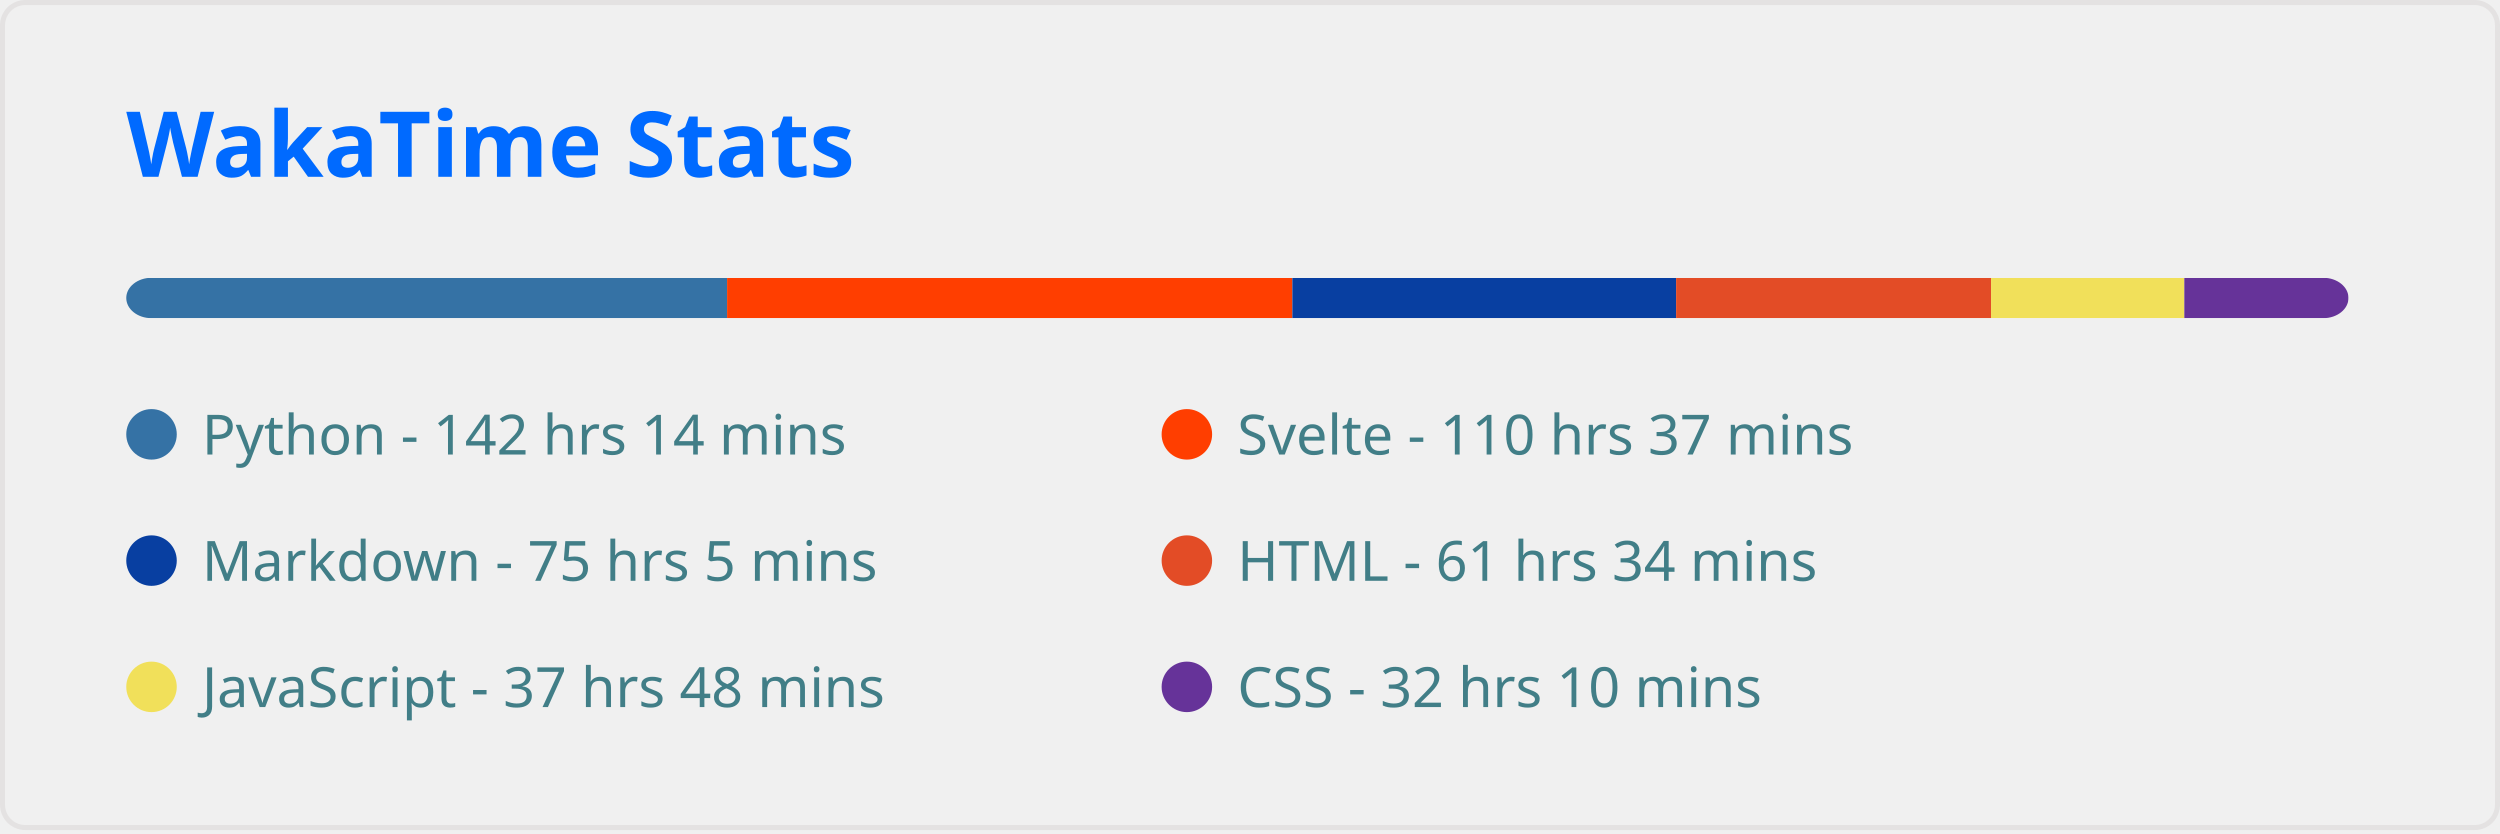
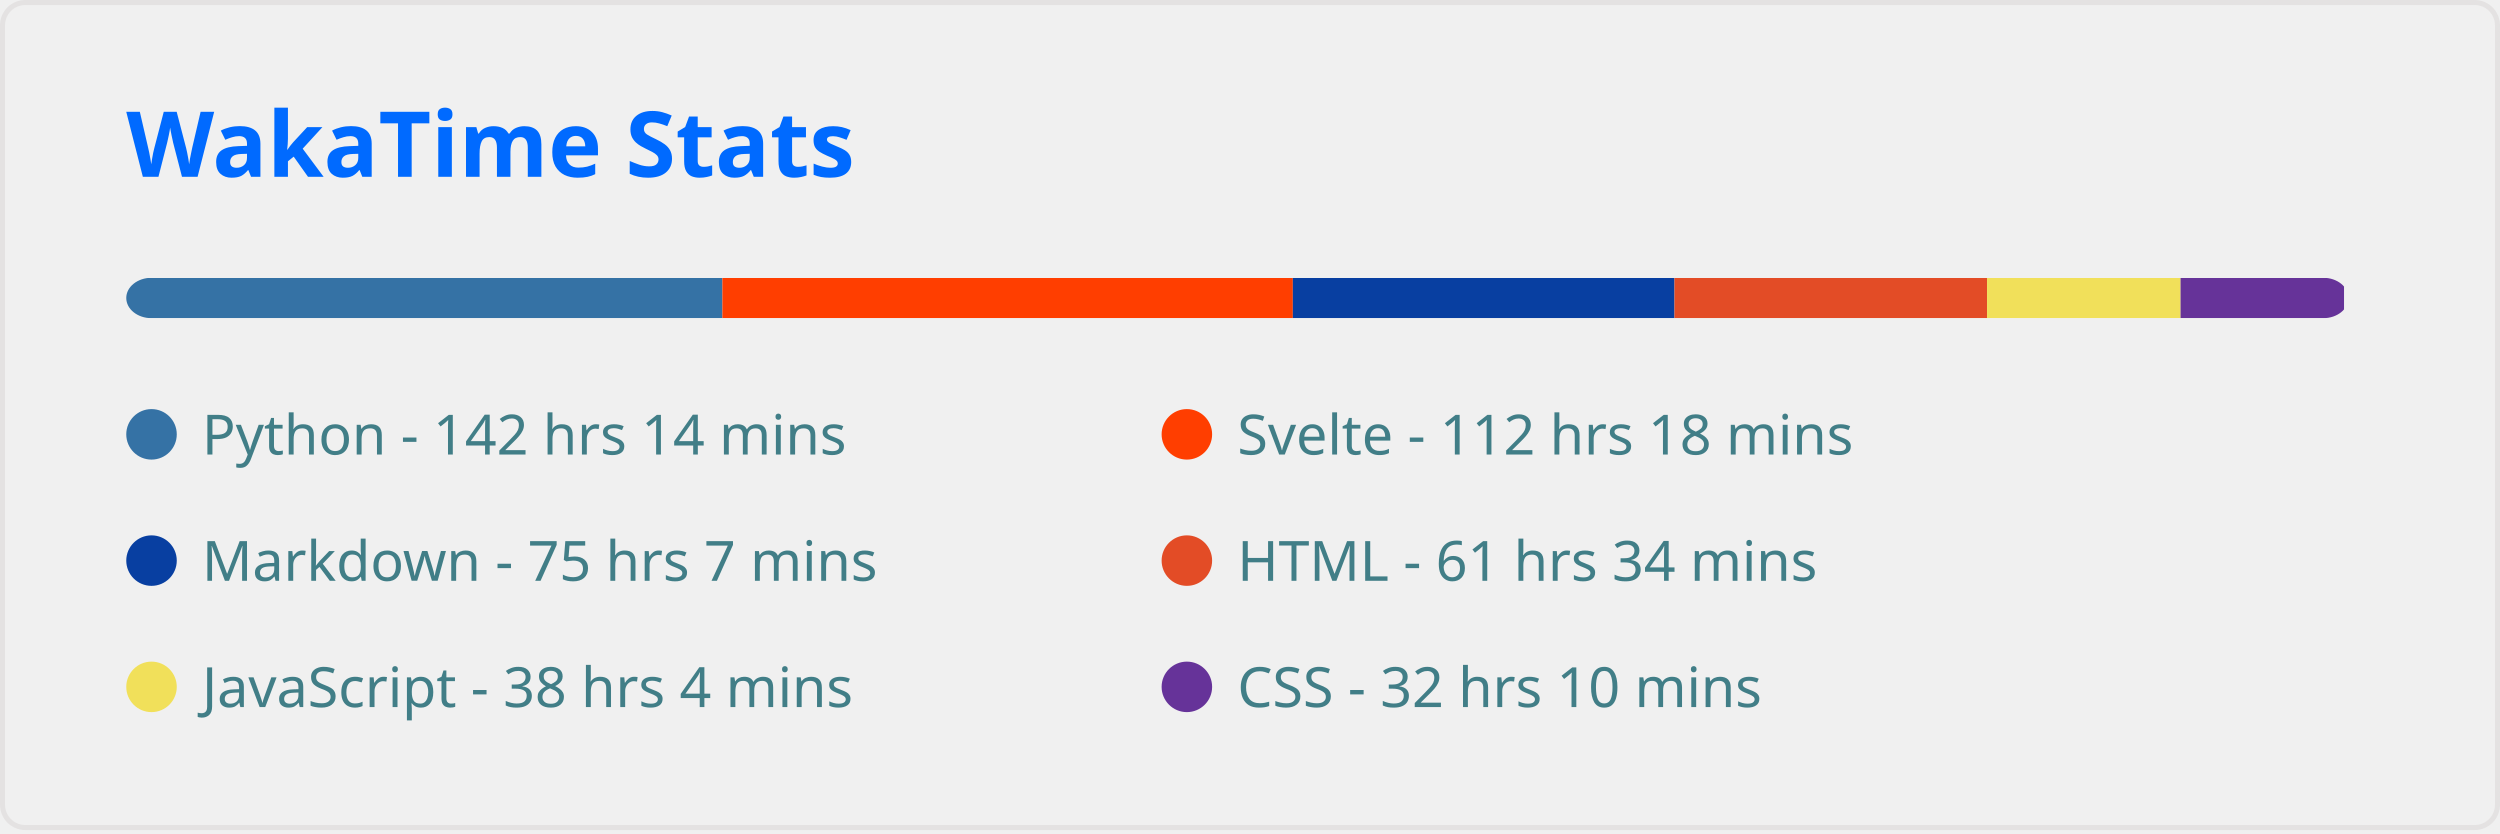
<svg xmlns="http://www.w3.org/2000/svg" width="495" height="165" viewBox="0 0 495 165" fill="none" role="img" aria-labelledby="descId">
  <style>
          .header {
            font: 600 18px 'Segoe UI', Ubuntu, Sans-Serif;
            fill: #006AFF;
            animation: fadeInAnimation 0.8s ease-in-out forwards;
          }
          @supports(-moz-appearance: auto) {
            /* Selector detects Firefox */
            .header { font-size: 15.5px; }
          }
          
    
    .stat {
      font: 600 14px 'Segoe UI', Ubuntu, "Helvetica Neue", Sans-Serif; fill: #417E87;
    }
    @supports(-moz-appearance: auto) {
      /* Selector detects Firefox */
      .stat { font-size:12px; }
    }
    .stagger {
      opacity: 0;
      animation: fadeInAnimation 0.3s ease-in-out forwards;
    }
    .not_bold { font-weight: 400 }
    .bold { font-weight: 700 }
  
    @keyframes slideInAnimation {
      from {
        width: 0;
      }
      to {
        width: calc(100%-100px);
      }
    }
    @keyframes growWidthAnimation {
      from {
        width: 0;
      }
      to {
        width: 100%;
      }
    }
    .lang-name { font: 400 11px 'Segoe UI', Ubuntu, Sans-Serif; fill: #417E87 }
    #rect-mask rect{
      animation: slideInAnimation 1s ease-in-out forwards;
    }
    .lang-progress{
      animation: growWidthAnimation 0.6s ease-in-out forwards;
    }
    

          
      /* Animations */
      @keyframes scaleInAnimation {
        from {
          transform: translate(-5px, 5px) scale(0);
        }
        to {
          transform: translate(-5px, 5px) scale(1);
        }
      }
      @keyframes fadeInAnimation {
        from {
          opacity: 0;
        }
        to {
          opacity: 1;
        }
      }
    
          
        </style>
  <rect data-testid="card-bg" x="0.5" y="0.5" rx="4.5" height="99%" stroke="#e4e2e2" width="494" fill="#ffffff00" stroke-opacity="1" />
  <g data-testid="card-title" transform="translate(25, 35)">
    <g transform="translate(0, 0)">
      <text x="0" y="0" class="header" data-testid="header">WakaTime Stats</text>
    </g>
  </g>
  <g data-testid="main-card-body" transform="translate(0, 55)">
    <svg x="0" y="0" width="100%">
      <mask id="rect-mask">
        <rect x="25" y="0" width="440" height="8" fill="white" rx="5" />
      </mask>
-       <rect mask="url(#rect-mask)" data-testid="lang-progress" x="0" y="0" width="143.964" height="8" fill="#3572A5" />
-       <rect mask="url(#rect-mask)" data-testid="lang-progress" x="143.964" y="0" width="111.925" height="8" fill="#ff3e00" />
-       <rect mask="url(#rect-mask)" data-testid="lang-progress" x="255.889" y="0" width="75.981" height="8" fill="#083fa1" />
-       <rect mask="url(#rect-mask)" data-testid="lang-progress" x="331.87" y="0" width="62.356" height="8" fill="#e34c26" />
-       <rect mask="url(#rect-mask)" data-testid="lang-progress" x="394.227" y="0" width="38.27" height="8" fill="#f1e05a" />
-       <rect mask="url(#rect-mask)" data-testid="lang-progress" x="432.496" y="0" width="32.55" height="8" fill="#663399" />
+       <rect mask="url(#rect-mask)" data-testid="lang-progress" x="0" y="0" width="143.034" height="8" fill="#3572A5" />
+       <rect mask="url(#rect-mask)" data-testid="lang-progress" x="143.034" y="0" width="112.949" height="8" fill="#ff3e00" />
+       <rect mask="url(#rect-mask)" data-testid="lang-progress" x="255.983" y="0" width="75.562" height="8" fill="#083fa1" />
+       <rect mask="url(#rect-mask)" data-testid="lang-progress" x="331.545" y="0" width="61.892" height="8" fill="#e34c26" />
+       <rect mask="url(#rect-mask)" data-testid="lang-progress" x="393.437" y="0" width="38.316" height="8" fill="#f1e05a" />
+       <rect mask="url(#rect-mask)" data-testid="lang-progress" x="431.753" y="0" width="32.364" height="8" fill="#663399" />
      <g transform="translate(25, 25)">
        <circle cx="5" cy="6" r="5" fill="#3572A5" />
        <text data-testid="lang-name" x="15" y="10" class="lang-name">
        Python - 142 hrs 14 mins
      </text>
      </g>
      <g transform="translate(230, 25)">
        <circle cx="5" cy="6" r="5" fill="#ff3e00" />
        <text data-testid="lang-name" x="15" y="10" class="lang-name">
-         Svelte - 110 hrs 37 mins
+         Svelte - 112 hrs 18 mins
      </text>
      </g>
      <g transform="translate(25, 50)">
        <circle cx="5" cy="6" r="5" fill="#083fa1" />
        <text data-testid="lang-name" x="15" y="10" class="lang-name">
-         Markdown - 75 hrs 5 mins
+         Markdown - 75 hrs 7 mins
      </text>
      </g>
      <g transform="translate(230, 50)">
        <circle cx="5" cy="6" r="5" fill="#e34c26" />
        <text data-testid="lang-name" x="15" y="10" class="lang-name">
        HTML - 61 hrs 34 mins
      </text>
      </g>
      <g transform="translate(25, 75)">
        <circle cx="5" cy="6" r="5" fill="#f1e05a" />
        <text data-testid="lang-name" x="15" y="10" class="lang-name">
-         JavaScript - 37 hrs 48 mins
+         JavaScript - 38 hrs 4 mins
      </text>
      </g>
      <g transform="translate(230, 75)">
        <circle cx="5" cy="6" r="5" fill="#663399" />
        <text data-testid="lang-name" x="15" y="10" class="lang-name">
        CSS - 32 hrs 10 mins
      </text>
      </g>
    </svg>
  </g>
</svg>
